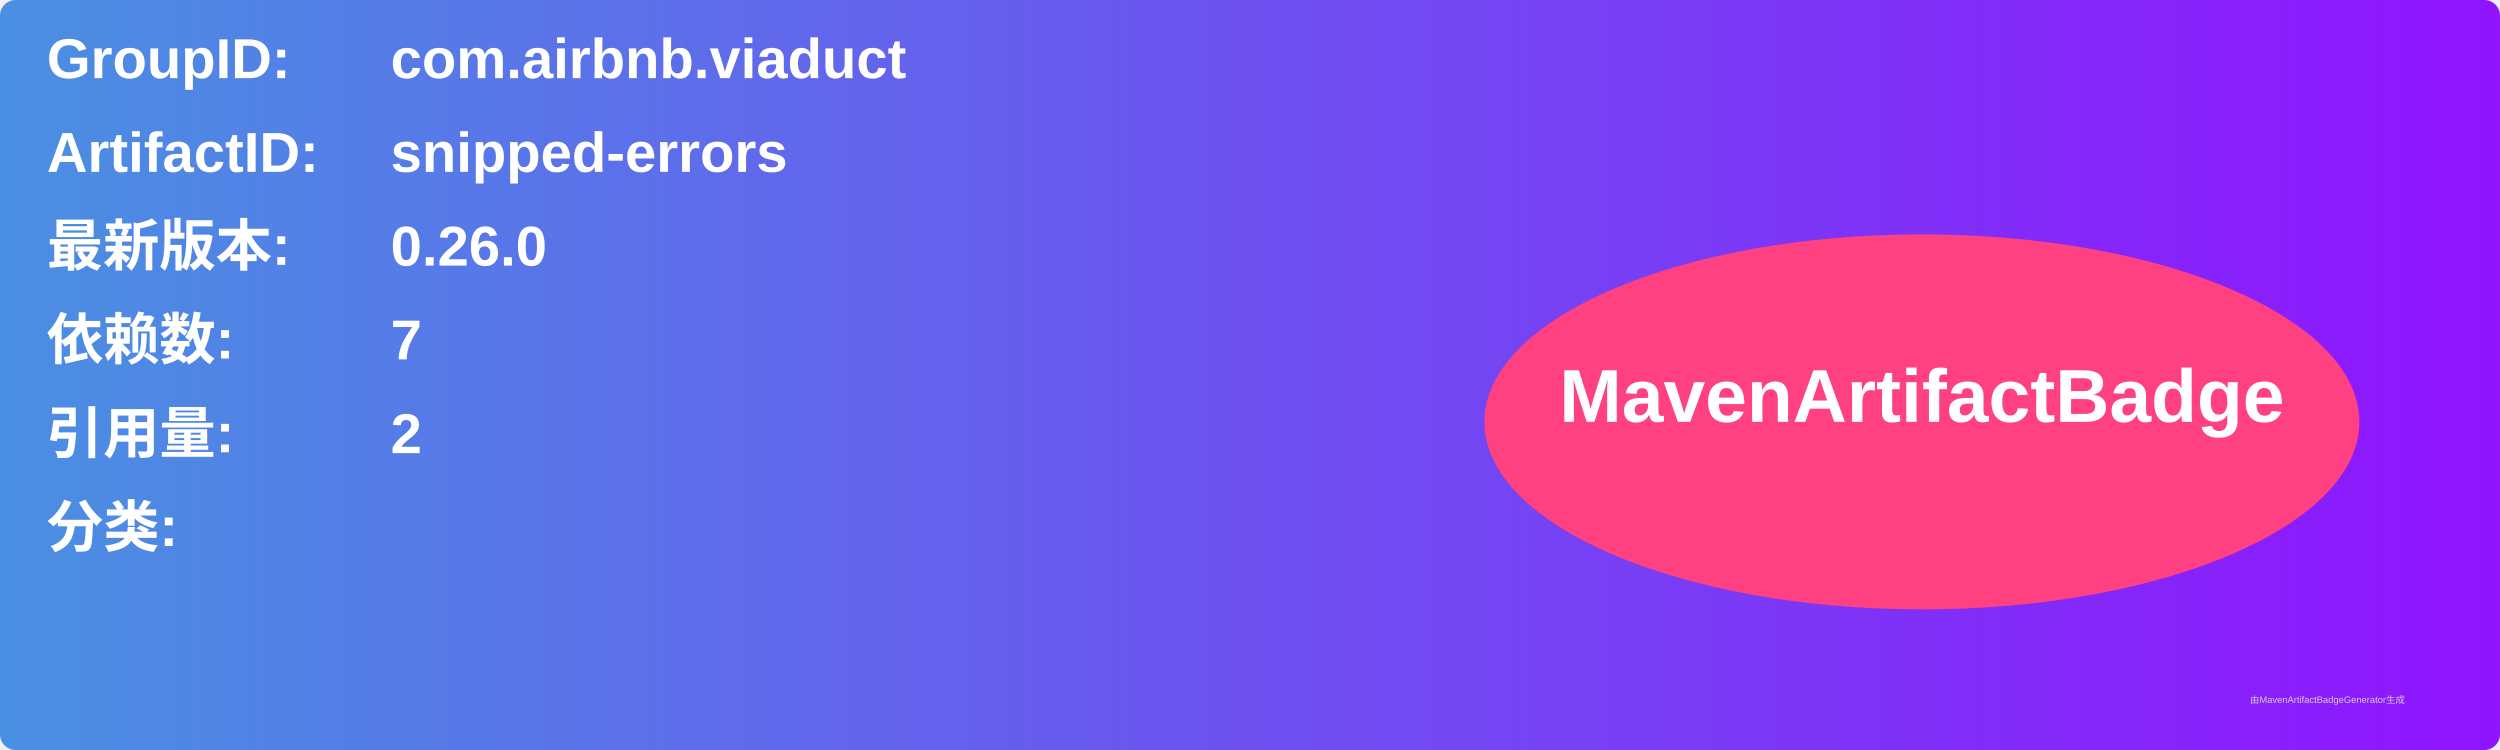
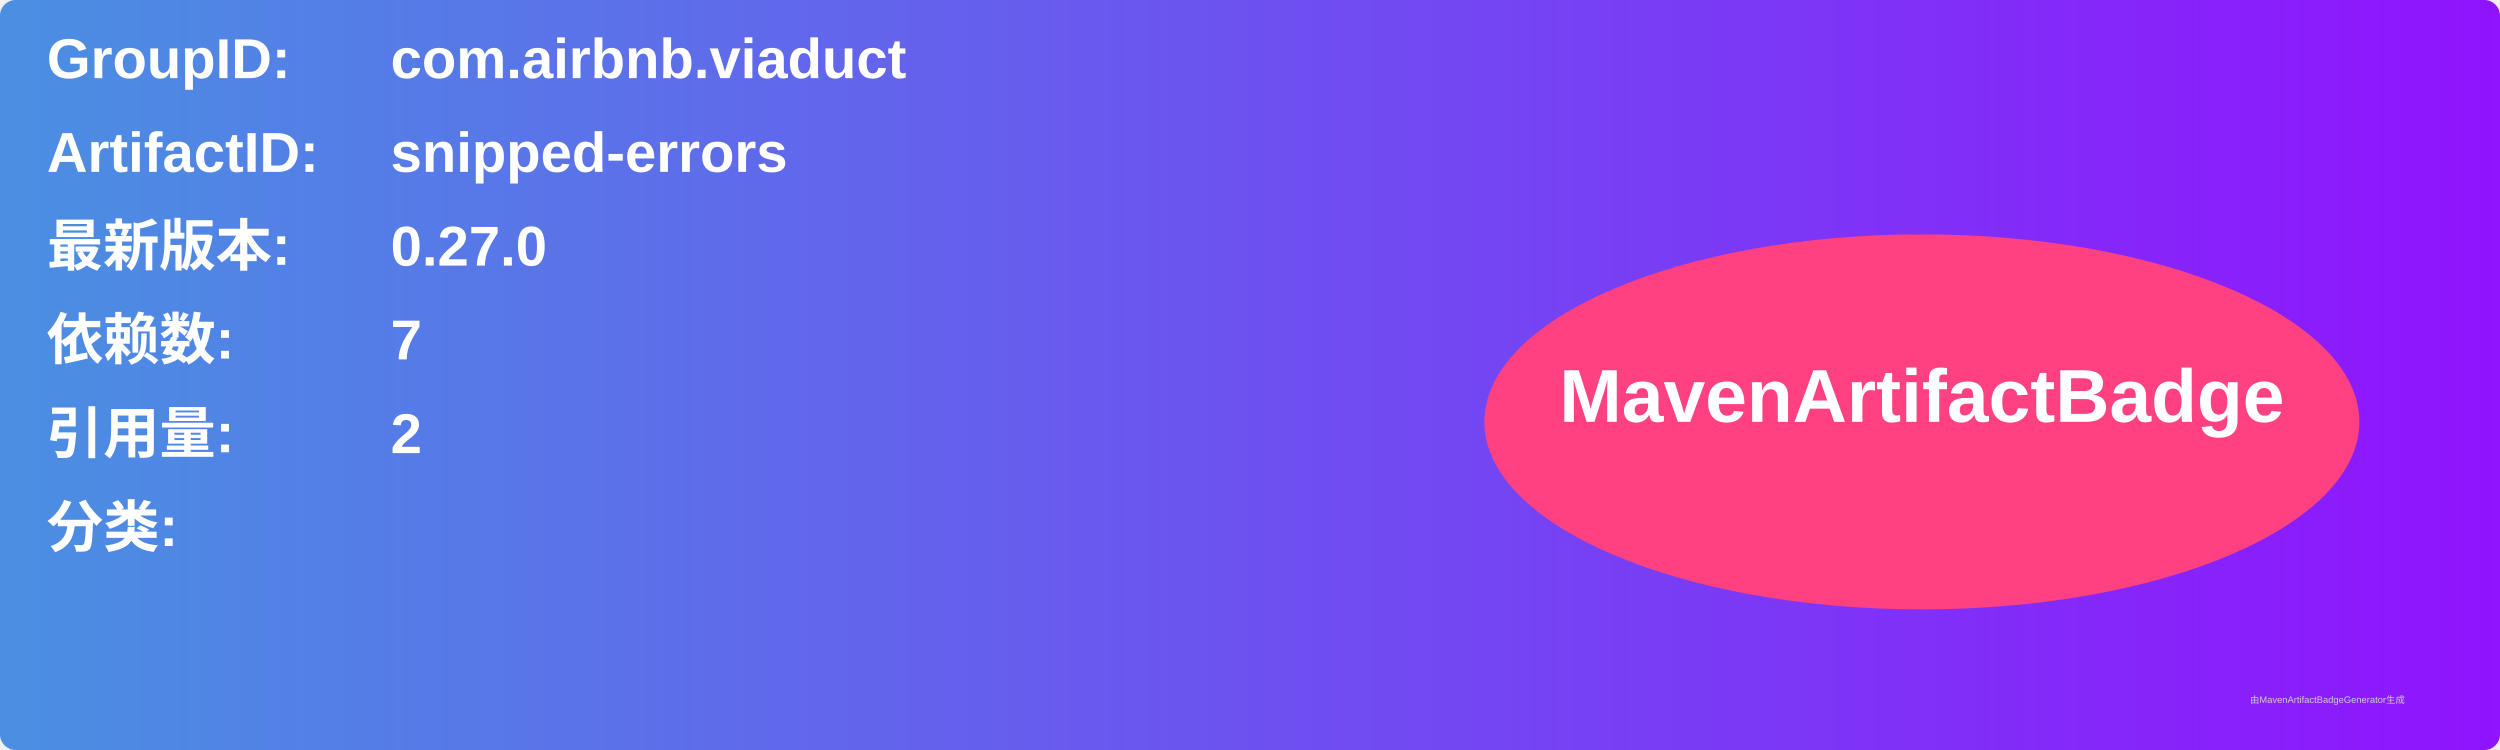
<svg xmlns="http://www.w3.org/2000/svg" width="800" height="240" viewBox="0 0 800 240">
  <linearGradient id="grad" x1="0%" y1="0%" x2="100%" y2="0%">
    <stop offset="0%" stop-color="#4a90e2" />
    <stop offset="100%" stop-color="#9013fe" />
  </linearGradient>
  <rect width="100%" height="100%" rx="5" ry="5" fill="url(#grad)" />
  <g transform="translate(15, 15)">
    <text x="0" y="10" font-family="Arial" font-size="18" fill="white" font-weight="bold" width="260">GroupID:</text>
    <text x="110" y="10" font-family="Arial" font-size="18" fill="white" font-weight="bold" width="460">com.airbnb.viaduct</text>
    <text x="0" y="40" font-family="Arial" font-size="18" fill="white" font-weight="bold" width="260">ArtifactID:</text>
    <text x="110" y="40" font-family="Arial" font-size="18" fill="white" font-weight="bold" width="460">snipped-errors</text>
    <text x="0" y="70" font-family="Arial" font-size="18" fill="white" font-weight="bold">最新版本:</text>
    <text x="110" y="70" font-family="Arial" font-size="18" fill="white" font-weight="bold">
-       <tspan font-weight="bold">0.26.0</tspan>
+       <tspan font-weight="bold">0.27.0</tspan>
    </text>
    <text x="0" y="100" font-family="Arial" font-size="18" fill="white" font-weight="bold">依赖数: </text>
    <text x="110" y="100" font-family="Arial" font-size="18" fill="white">
      <tspan font-weight="bold">7</tspan>
    </text>
    <text x="0" y="130" font-family="Arial" font-size="18" fill="white" font-weight="bold">引用量: </text>
    <text x="110" y="130" font-family="Arial" font-size="18" fill="white">
      <tspan font-weight="bold">2</tspan>
    </text>
    <text x="0" y="160" font-family="Arial" font-size="18" fill="white" font-weight="bold">分类:</text>
    <text x="10" y="190" font-family="Arial" font-size="10" fill="white">
      <tspan font-weight="bold" />
    </text>
    <ellipse cx="600" cy="120" rx="140" ry="60" fill="#ff4081" />
    <text x="600" y="120" text-anchor="middle" font-family="Arial" font-size="24" fill="white" font-weight="bold">MavenArtifactBadge</text>
  </g>
  <text x="720" y="225" font-family="Arial" font-size="3" fill="#d0d0d0">由MavenArtifactBadgeGenerator生成</text>
</svg>
